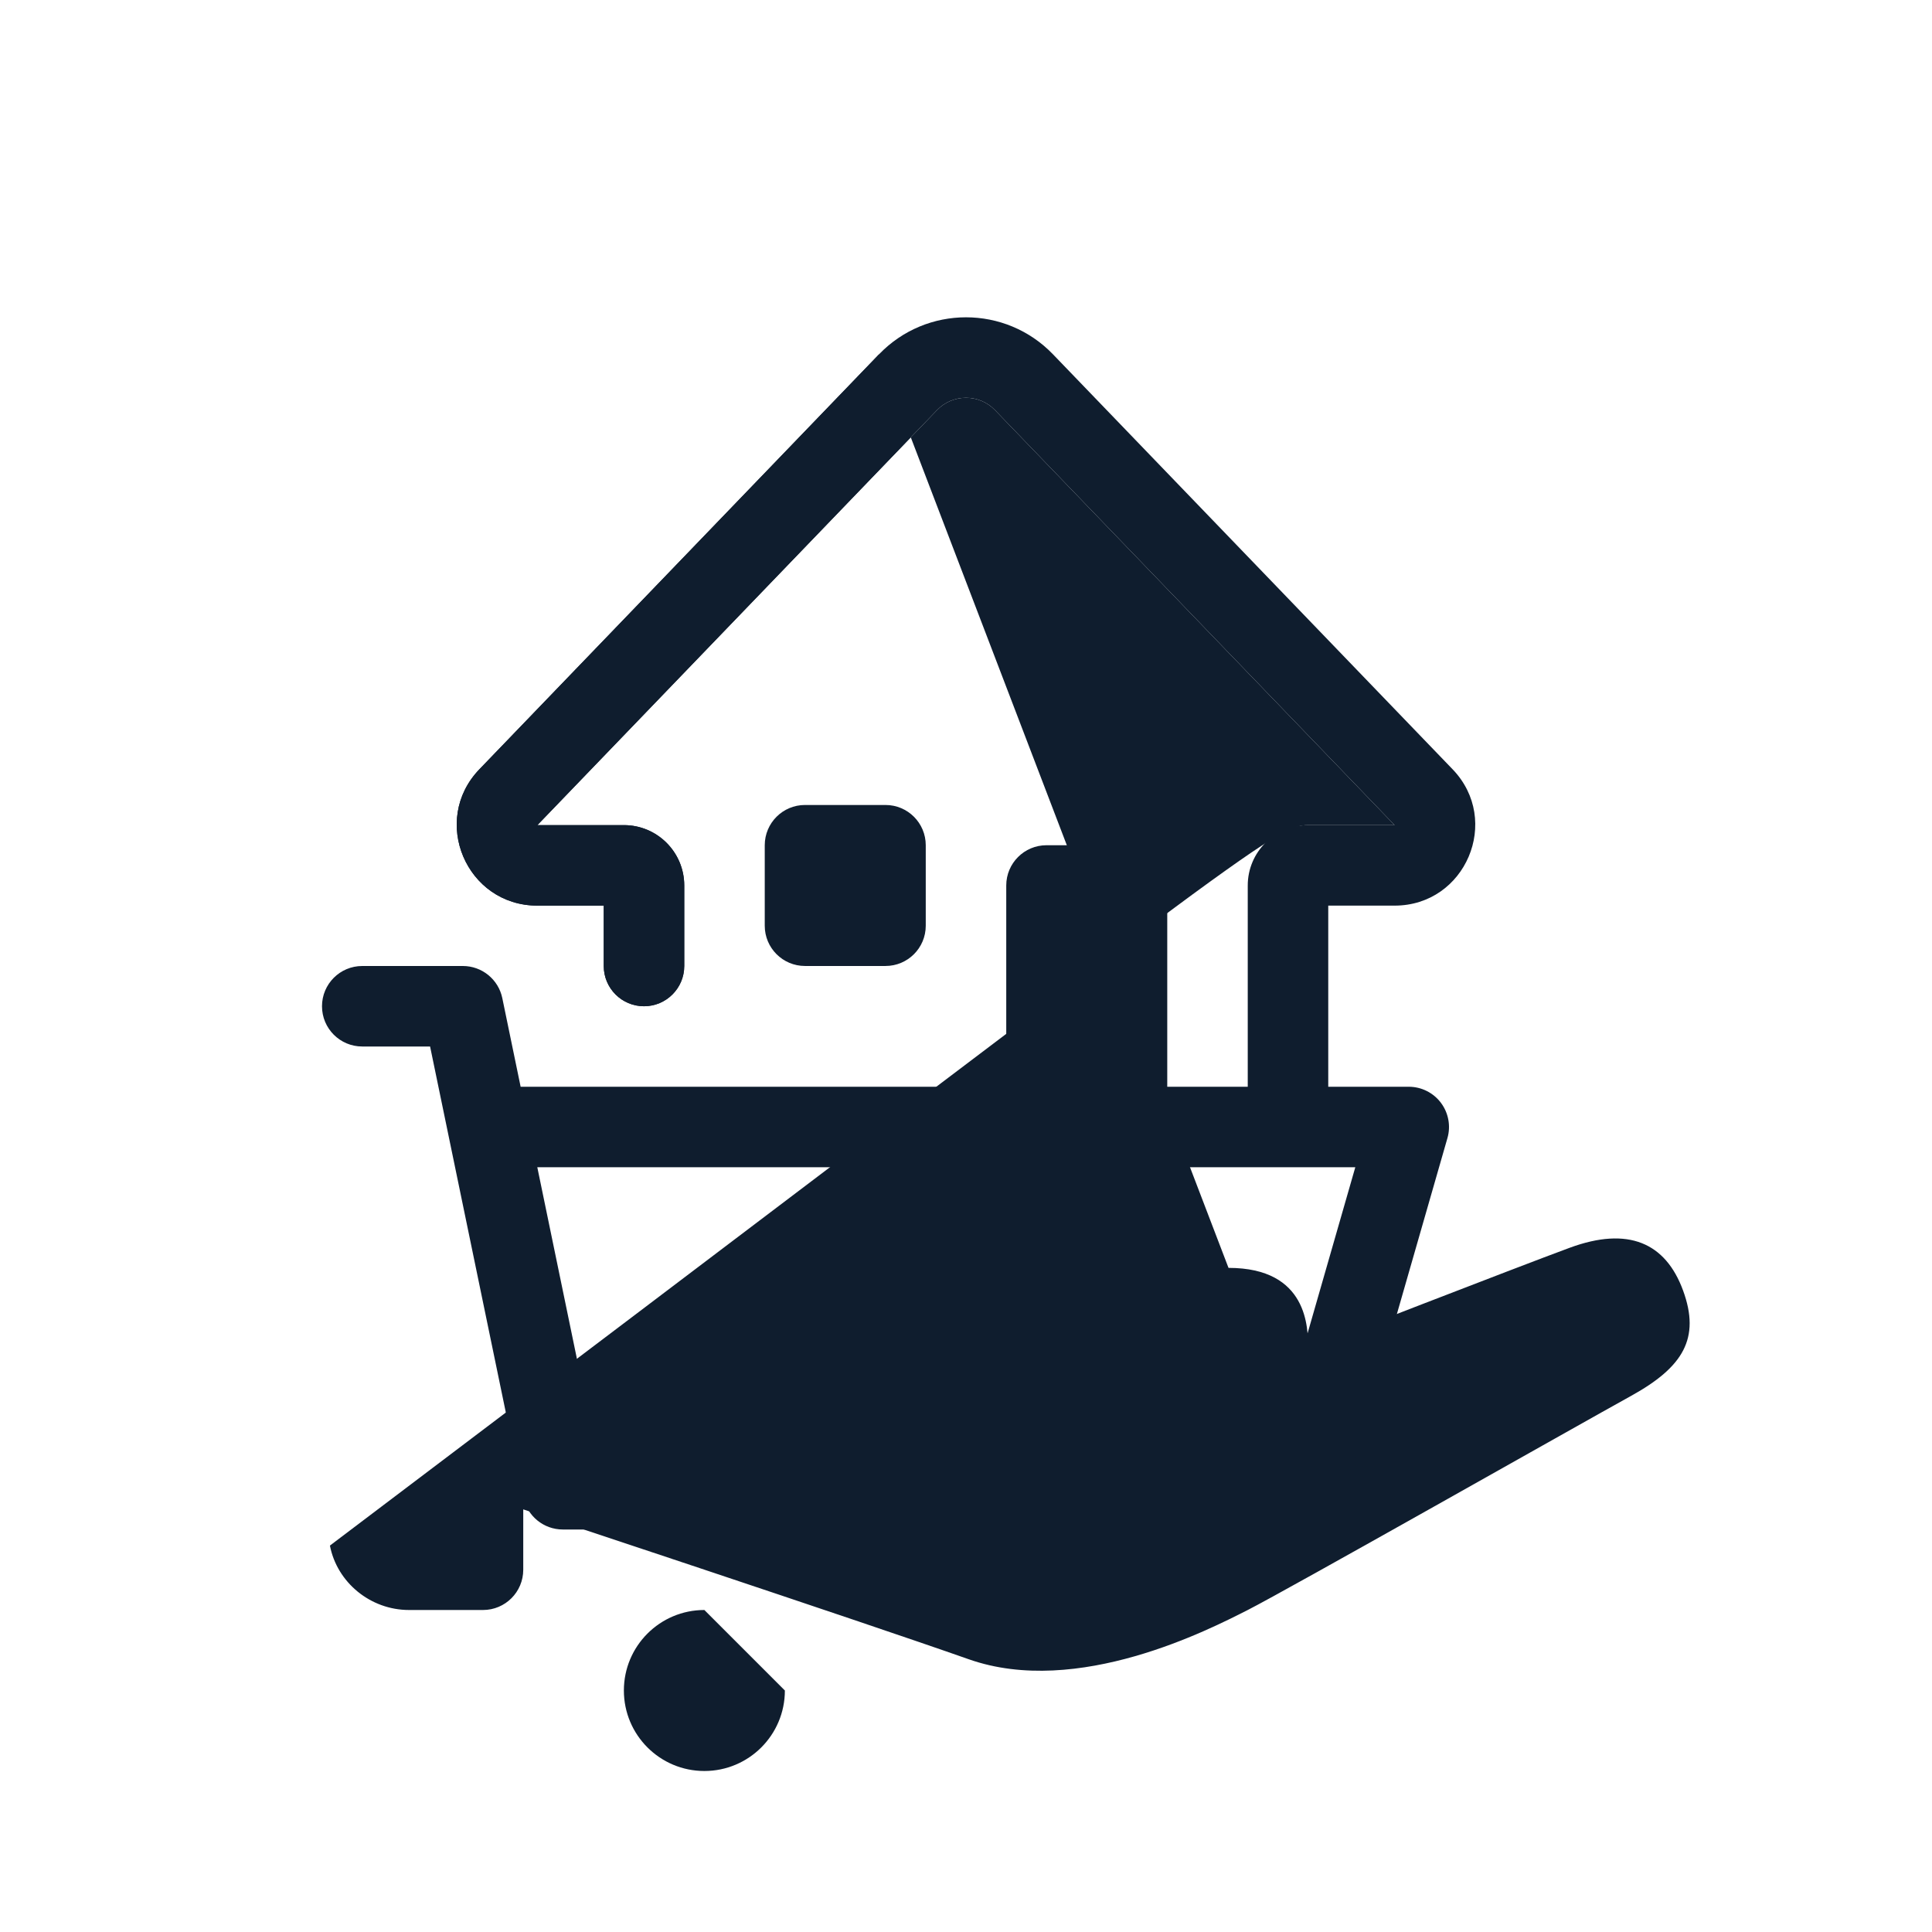
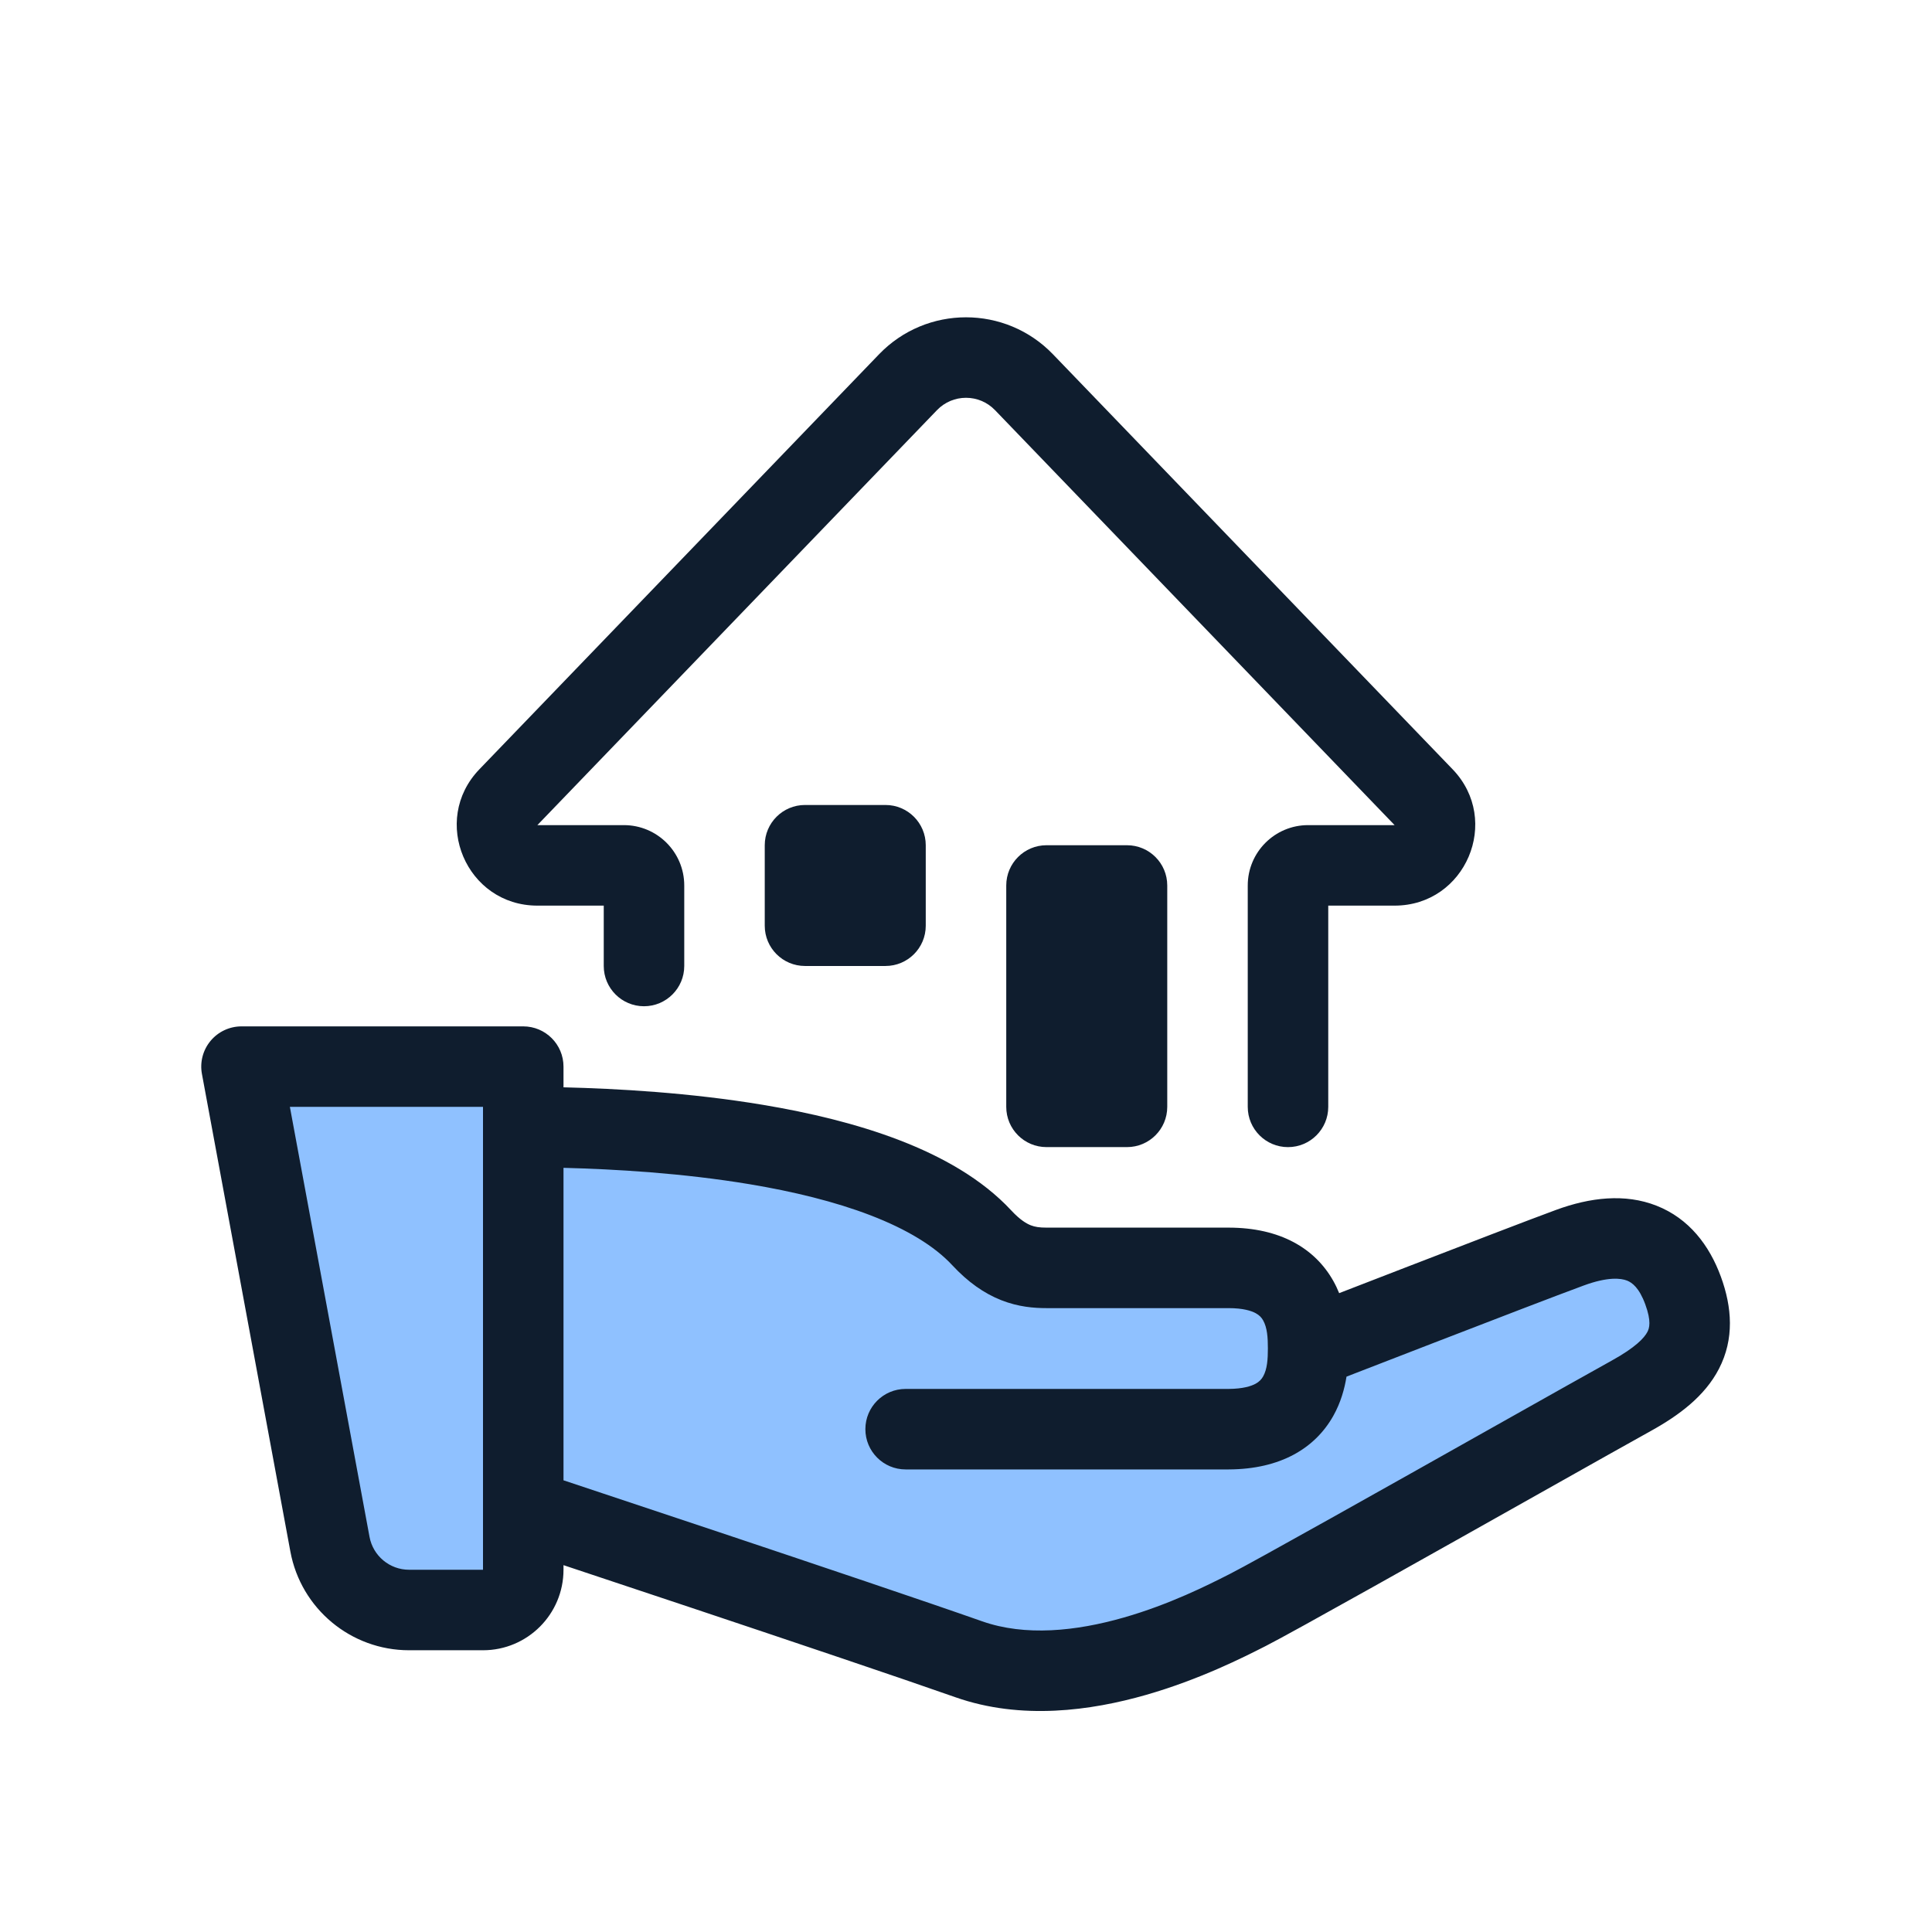
<svg xmlns="http://www.w3.org/2000/svg" width="96" height="96" viewBox="0 0 96 96" fill="none">
-   <path d="M61.044 63C65 63 65 66 65 67C65 67 75.411 62.953 78 62C80.904 60.931 82.761 61.75 83.631 64.125C84.5 66.5 83.638 67.93 81.049 69.36C78.46 70.79 63.883 79.047 62 80C60.117 80.953 53.551 84.355 48.138 82.448C42.725 80.542 26 75 26 75V78C26 79.105 25.105 80 24 80H20.327C18.399 80 16.745 78.624 16.394 76.799C62 42.343 63.343 41 65 41L69.297 41L49.441 20.379C48.654 19.562 47.346 19.562 46.559 20.379L26.702 41H31C32.657 41 34 42.343 34 44V48C34 49.104 33.104 50 32 50C30.895 50 30 49.104 30 48V45H26.702C23.175 45 21.374 40.766 23.821 38.225L43.678 17.605Z" fill="#0F1D2E" />
-   <path fill-rule="evenodd" clip-rule="evenodd" d="M16 50C16 48.895 16.895 48 18 48H23C23.948 48 24.766 48.666 24.959 49.595L25.87 54H70C70.628 54 71.22 54.295 71.598 54.797C71.975 55.299 72.096 55.949 71.922 56.552L66.75 74.552C66.504 75.409 65.719 76 64.828 76H27.965C27.017 76 26.199 75.334 26.007 74.405L22.291 56.446C22.285 56.42 22.28 56.394 22.275 56.368L21.371 52H18C16.895 52 16 51.105 16 50ZM26.698 58L29.594 72H63.321L67.344 58H26.698Z" fill="#0F1D2E" />
-   <path d="M39 84C39 86.209 37.209 88 35 88C32.791 88 31 86.209 31 84C31 81.791 32.791 80 35 80C37.209 82155C62.312 77.6 69.01 73.831 74.201 70.909C76.889 69.397 79.172 68.112 80.082 67.609C81.273 66.952 81.707 66.476 81.86 66.179C81.953 65.999 82.065 65.665 81.753 64.812C81.451 63.989 81.1 63.732 80.847 63.632C80.54 63.511 79.894 63.434 78.691 63.877C77.415 64.346 74.183 65.589 71.25 66.723C69.788 67.288 68.406 67.823 67.39 68.217C67.218 68.284 67.056 68.347 66.907 68.405C66.812 68.998 66.624 69.692 66.248 70.359C65.345 71.96 63.63 73.005 61.052 73.015L61.044 73.015H45C43.895 73.015 43 72.119 43 71.015C43 69.91 43.895 69.015 45 69.015H61.04C61.776 69.011 62.178 68.871 62.385 68.76C62.577 68.656 62.685 68.534 62.764 68.394C62.97 68.028 63 67.527 63 67C63 66.472 62.97 65.973 62.764 65.609C62.687 65.471 62.58 65.351 62.39 65.249C62.185 65.139 61.782 65 61.044 65L61.044 63L61.044 61C63.621 61 65.342 62.039 66.247 63.641C66.362 63.845 66.46 64.051 66.542 64.256C67.474 63.895 68.614 63.453 69.808 62.992C72.728 61.864 75.996 60.606 77.309 60.123C79.01 59.497 80.745 59.294 82.31 59.91C83.929 60.546 84.941 61.886 85.509 63.437C86.066 64.96 86.182 66.528 85.414 68.015C84.707 69.384 83.414 70.339 82.016 71.111C81.191 71.567 79.047 72.773 76.473 74.221C71.226 77.174 64.193 81.131 62.903 81.784C62.871 81.801 62.837 81.818 62.801 81.836C61.806 82.341 59.604 83.457 56.944 84.219C54.222 84.999 50.749 85.488 47.474 84.335C44.785 83.388 39.267 81.531 34.405 79.906C31.977 79.095 29.719 78.343 28.067 77.794C28.044 77.786 28.022 77.779 28 77.771V78C28 80.209 26.209 82 24 82H20.327C17.435 82 14.954 79.936 14.428 77.093L10.034 53.364C9.925 52.78 10.082 52.178 10.462 51.721ZM24 56.001C24 56.001 24 56 24 55.999V55H14.404L18.361 76.364C18.536 77.312 19.363 78 20.327 78H24V56.001Z" fill="#0F1D2E" />
+   <path d="M61.044 63C65 63 65 66 65 67C65 67 75.411 62.953 78 62C80.904 60.931 82.761 61.75 83.631 64.125C84.5 66.5 83.638 67.93 81.049 69.36C78.46 70.79 63.883 79.047 62 80C60.117 80.953 53.551 84.355 48.138 82.448C42.725 80.542 26 75 26 75V78C26 79.105 25.105 80 24 80H20.327C18.399 80 16.745 78.624 16.394 76.728L12 53H26V56C31.187 56.02 44.104 56.469 48.783 61.507C49.999 62.816 51.032 63 52 63H61.044Z" fill="#8FC1FF" />
+   <path fill-rule="evenodd" clip-rule="evenodd" d="M10.462 51.721C10.842 51.264 11.406 51 12 51H26C27.105 51 28 51.895 28 53V54.028C30.669 54.093 34.3 54.296 37.911 54.899C40.223 55.285 42.58 55.842 44.698 56.658C46.798 57.467 48.792 58.578 50.249 60.146C50.691 60.622 51.012 60.803 51.218 60.884C51.427 60.966 51.649 61 52 61H61.044L61.044 63L61.044 65H52C51.383 65 50.605 64.942 49.751 64.605C48.894 64.267 48.092 63.701 47.318 62.868C46.435 61.917 45.06 61.083 43.26 60.39C41.478 59.704 39.404 59.203 37.253 58.844C33.928 58.29 30.546 58.094 28 58.029V73.556C28.378 73.682 28.825 73.831 29.329 73.998C30.982 74.547 33.243 75.3 35.673 76.112C40.526 77.735 46.077 79.602 48.802 80.562C50.94 81.315 53.457 81.057 55.842 80.374C58.13 79.719 60.048 78.747 61.018 78.255C61.045 78.242 61.071 78.228 61.097 78.216C62.312 77.6 69.01 73.831 74.201 70.909C76.889 69.397 79.172 68.112 80.082 67.609C81.273 66.952 81.707 66.476 81.86 66.179C81.953 65.999 82.065 65.665 81.753 64.812C81.451 63.989 81.1 63.732 80.847 63.632C80.54 63.511 79.894 63.434 78.691 63.877C77.415 64.346 74.183 65.589 71.25 66.723C69.788 67.288 68.406 67.823 67.39 68.217C67.218 68.284 67.056 68.347 66.907 68.405C66.812 68.998 66.624 69.692 66.248 70.359C65.345 71.96 63.63 73.005 61.052 73.015L61.044 73.015H45C43.895 73.015 43 72.119 43 71.015C43 69.91 43.895 69.015 45 69.015H61.04C61.776 69.011 62.178 68.871 62.385 68.76C62.577 68.656 62.685 68.534 62.764 68.394C62.97 68.028 63 67.527 63 67C63 66.472 62.97 65.973 62.764 65.609C62.687 65.471 62.58 65.351 62.39 65.249C62.185 65.139 61.782 65 61.044 65L61.044 63L61.044 61C63.621 61 65.342 62.039 66.247 63.641C66.362 63.845 66.46 64.051 66.542 64.256C67.474 63.895 68.614 63.453 69.808 62.992C72.728 61.864 75.996 60.606 77.309 60.123C79.01 59.497 80.745 59.294 82.31 59.91C83.929 60.546 84.941 61.886 85.509 63.437C86.066 64.96 86.182 66.528 85.414 68.015C84.707 69.384 83.414 70.339 82.016 71.111C81.191 71.567 79.047 72.773 76.473 74.221C71.226 77.174 64.193 81.131 62.903 81.784C62.871 81.801 62.837 81.818 62.801 81.836C61.806 82.341 59.604 83.457 56.944 84.219C54.222 84.999 50.749 85.488 47.474 84.335C44.785 83.388 39.267 81.531 34.405 79.906C31.977 79.095 29.719 78.343 28.067 77.794C28.044 77.786 28.022 77.779 28 77.771V78C28 80.209 26.209 82 24 82H20.327C17.435 82 14.954 79.936 14.428 77.093L10.034 53.364C9.925 52.78 10.082 52.178 10.462 51.721ZM24 56.001C24 56.001 24 56 24 55.999V55H14.404L18.361 76.364C18.536 77.312 19.363 78 20.327 78H24V56.001Z" fill="#0F1D2E" />
  <path fill-rule="evenodd" clip-rule="evenodd" d="M43.678 17.605C46.038 15.154 49.962 15.154 52.322 17.605L72.179 38.225C74.625 40.766 72.825 45 69.297 45H66V55C66 56.104 65.104 57 64 57C62.895 57 62 56.104 62 55V44C62 42.343 63.343 41 65 41L69.297 41L49.441 20.379C48.654 19.562 47.346 19.562 46.559 20.379L26.702 41H31C32.657 41 34 42.343 34 44V48C34 49.104 33.104 50 32 50C30.895 50 30 49.104 30 48V45H26.702C23.175 45 21.374 40.766 23.821 38.225L43.678 17.605Z" fill="#0F1D2E" />
  <path d="M50 43.999C50 42.895 50.895 41.999 52 41.999H56C57.105 41.999 58 42.895 58 43.999V54.999C58 56.104 57.105 56.999 56 56.999H52C50.895 56.999 50 56.104 50 54.999V43.999Z" fill="#0F1D2E" />
  <path d="M38 41.999C38 40.895 38.895 39.999 40 39.999H44C45.105 39.999 46 40.895 46 41.999V45.999C46 47.104 45.105 47.999 44 47.999H40C38.895 47.999 38 47.104 38 45.999V41.999Z" fill="#0F1D2E" />
</svg>
